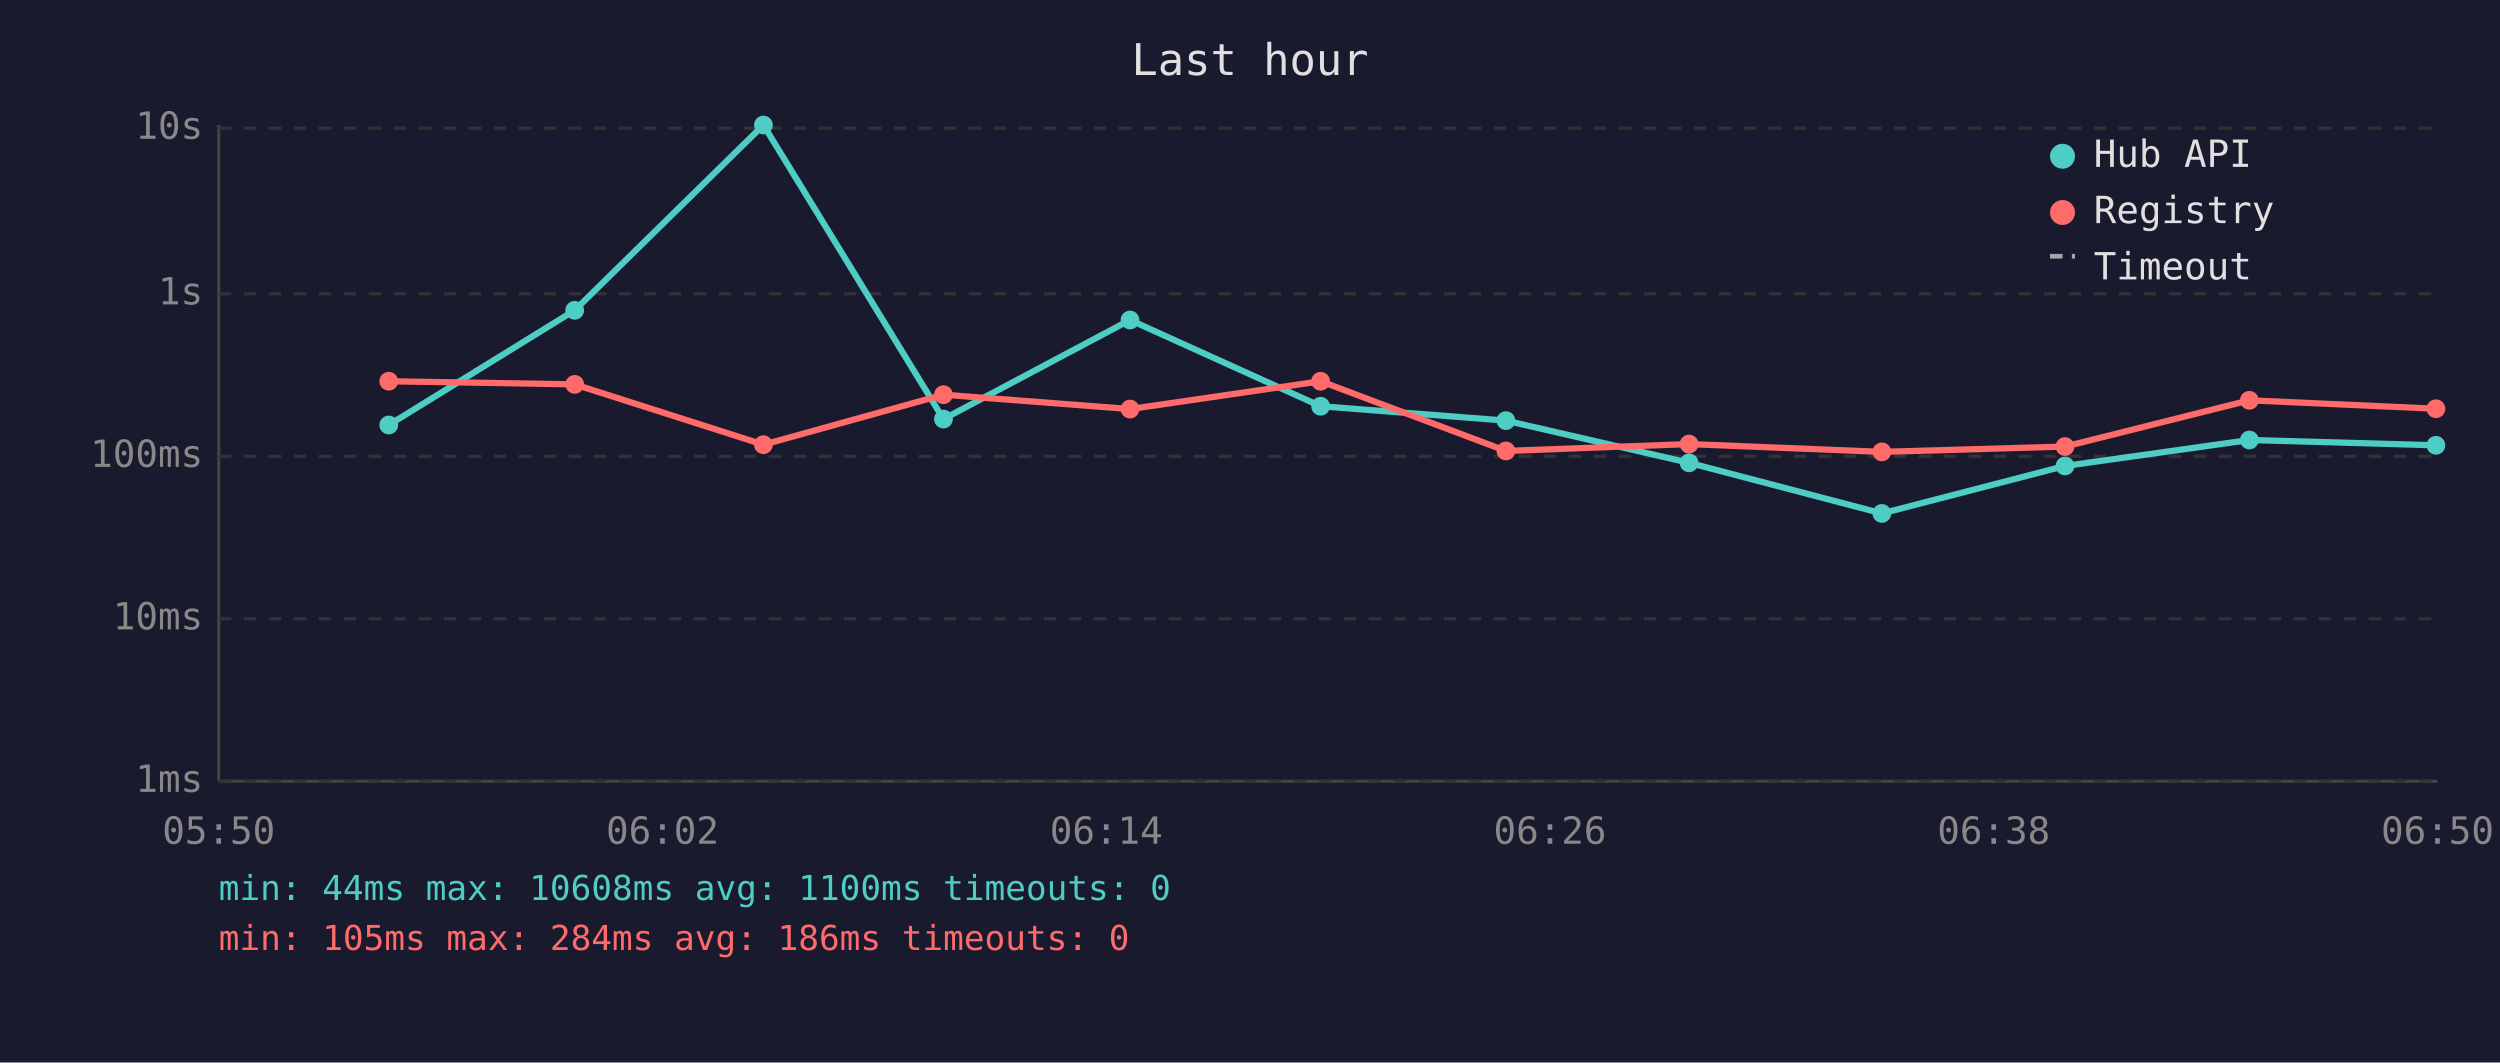
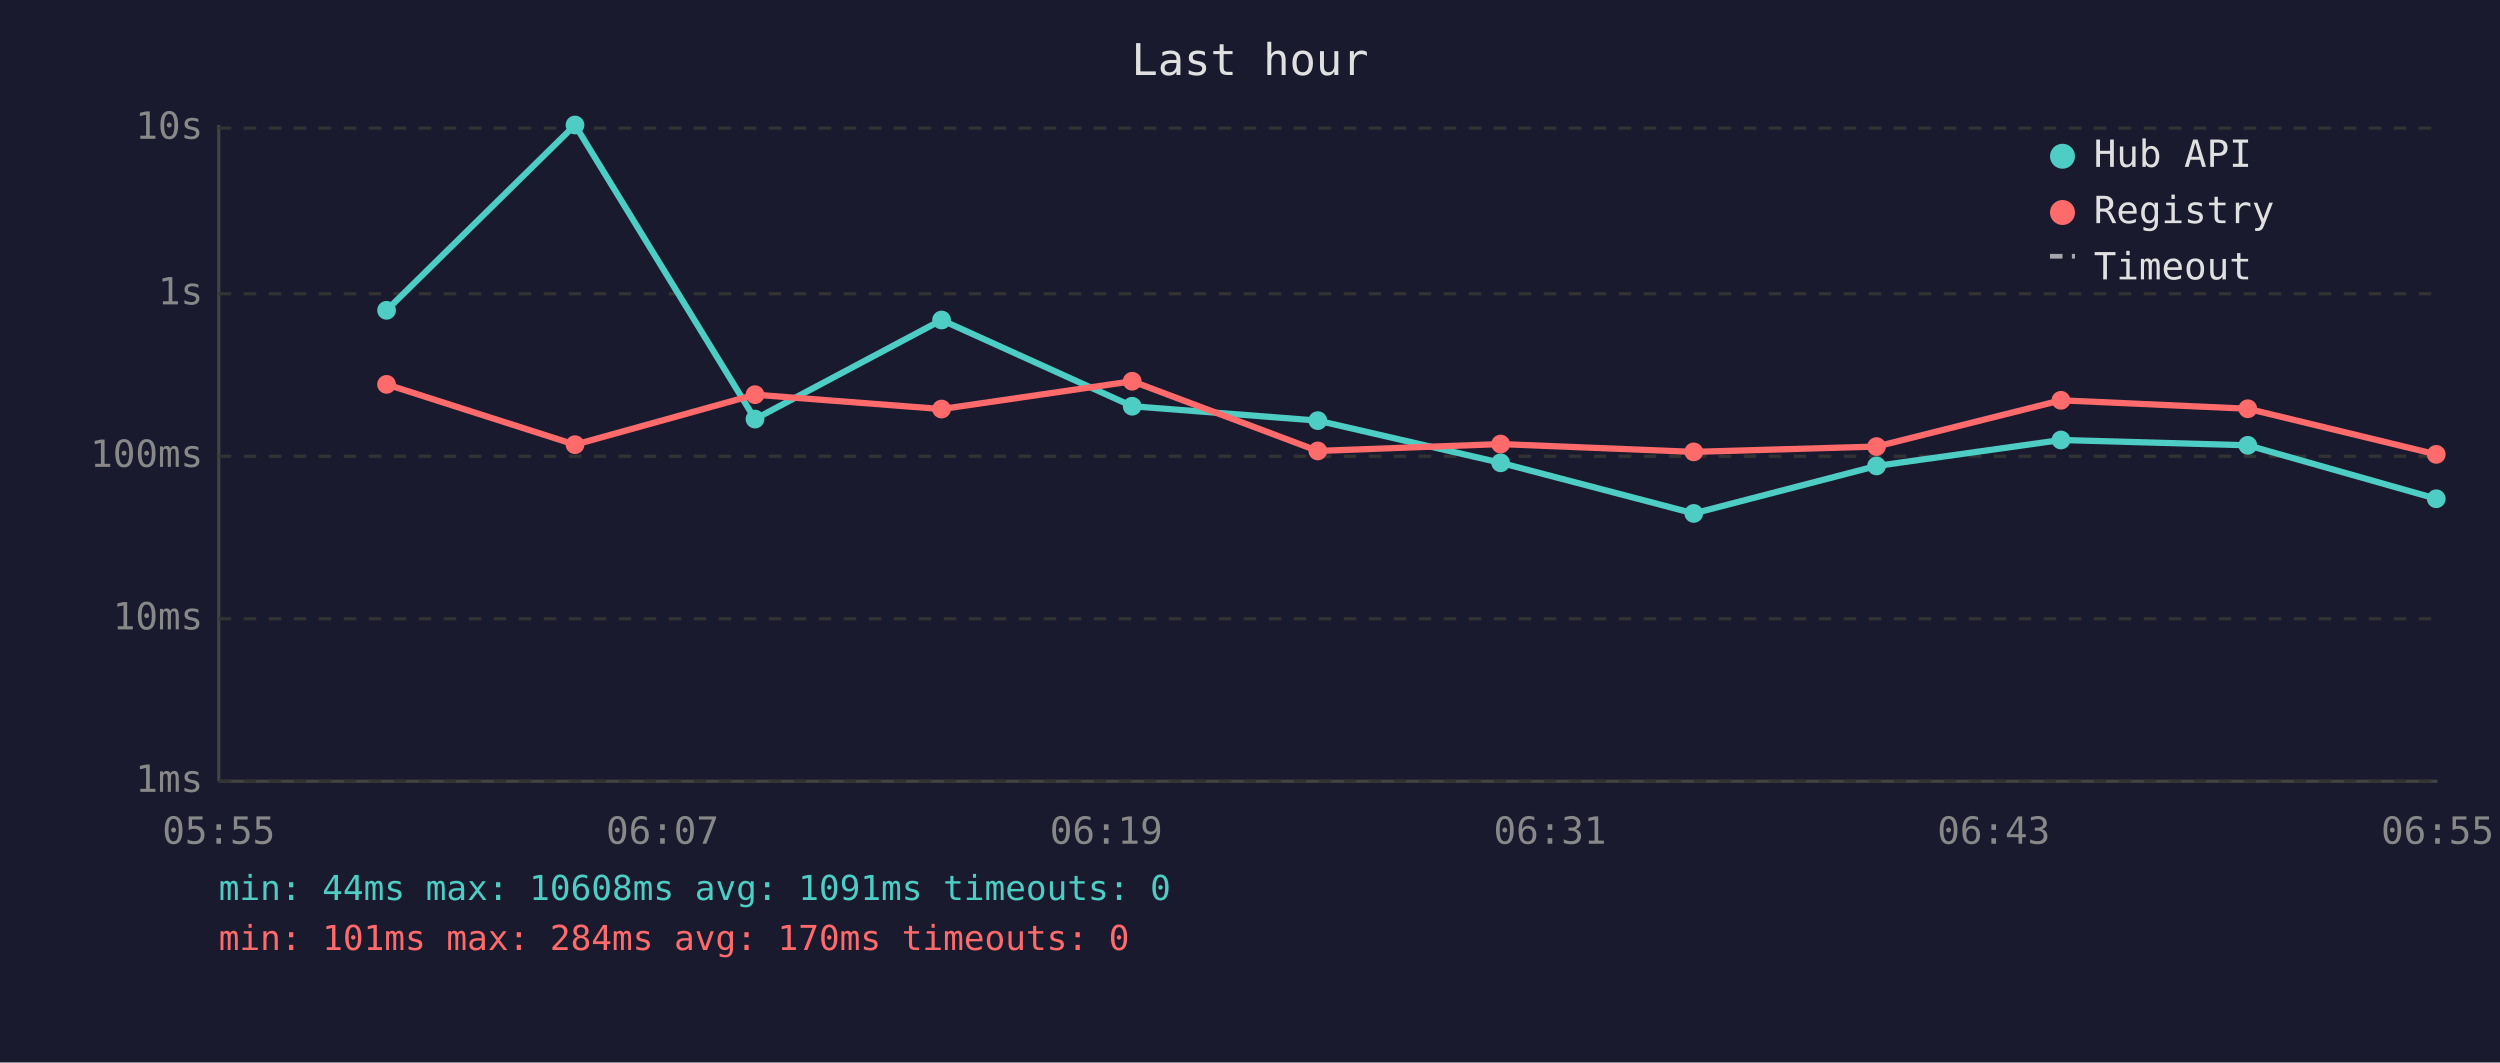
<svg xmlns="http://www.w3.org/2000/svg" viewBox="0 0 800 340" font-family="monospace" font-size="12">
  <rect width="800" height="340" fill="#1a1a2e" />
  <text x="400" y="24" fill="#e0e0e0" font-size="14" text-anchor="middle">Last hour</text>
  <line x1="70" y1="40" x2="70" y2="250" stroke="#444" stroke-width="1" />
  <line x1="70" y1="250" x2="780" y2="250" stroke="#444" stroke-width="1" />
  <line x1="70" y1="250" x2="780" y2="250" stroke="#333" stroke-width="1" stroke-dasharray="4" />
  <text x="65" y="250" fill="#888" text-anchor="end" dominant-baseline="middle">1ms</text>
  <line x1="70" y1="198" x2="780" y2="198" stroke="#333" stroke-width="1" stroke-dasharray="4" />
  <text x="65" y="198" fill="#888" text-anchor="end" dominant-baseline="middle">10ms</text>
  <line x1="70" y1="146" x2="780" y2="146" stroke="#333" stroke-width="1" stroke-dasharray="4" />
  <text x="65" y="146" fill="#888" text-anchor="end" dominant-baseline="middle">100ms</text>
  <line x1="70" y1="94" x2="780" y2="94" stroke="#333" stroke-width="1" stroke-dasharray="4" />
  <text x="65" y="94" fill="#888" text-anchor="end" dominant-baseline="middle">1s</text>
  <line x1="70" y1="41" x2="780" y2="41" stroke="#333" stroke-width="1" stroke-dasharray="4" />
  <text x="65" y="41" fill="#888" text-anchor="end" dominant-baseline="middle">10s</text>
-   <text x="70" y="270" fill="#888" text-anchor="middle">05:50</text>
-   <text x="212" y="270" fill="#888" text-anchor="middle">06:02</text>
-   <text x="354" y="270" fill="#888" text-anchor="middle">06:14</text>
-   <text x="496" y="270" fill="#888" text-anchor="middle">06:26</text>
-   <text x="638" y="270" fill="#888" text-anchor="middle">06:38</text>
-   <text x="780" y="270" fill="#888" text-anchor="middle">06:50</text>
-   <polyline points="124.4,136.0 183.9,99.3 244.3,40.0 301.9,134.1 361.6,102.4 422.6,130.0 481.9,134.6 540.5,148.1 602.2,164.3 660.8,149.1 719.8,140.8 779.5,142.5" fill="none" stroke="#4ecdc4" stroke-width="2" opacity="1" />
-   <circle cx="124.4" cy="136.0" r="3" fill="#4ecdc4" />
-   <circle cx="183.9" cy="99.3" r="3" fill="#4ecdc4" />
-   <circle cx="244.3" cy="40.0" r="3" fill="#4ecdc4" />
-   <circle cx="301.9" cy="134.1" r="3" fill="#4ecdc4" />
-   <circle cx="361.6" cy="102.4" r="3" fill="#4ecdc4" />
-   <circle cx="422.6" cy="130.0" r="3" fill="#4ecdc4" />
-   <circle cx="481.9" cy="134.6" r="3" fill="#4ecdc4" />
-   <circle cx="540.5" cy="148.1" r="3" fill="#4ecdc4" />
-   <circle cx="602.2" cy="164.3" r="3" fill="#4ecdc4" />
-   <circle cx="660.8" cy="149.1" r="3" fill="#4ecdc4" />
-   <circle cx="719.8" cy="140.8" r="3" fill="#4ecdc4" />
-   <circle cx="779.5" cy="142.5" r="3" fill="#4ecdc4" />
-   <polyline points="124.4,122.0 183.9,123.0 244.3,142.3 301.9,126.3 361.6,130.9 422.6,122.0 481.9,144.3 540.5,142.1 602.2,144.6 660.8,142.9 719.8,128.1 779.5,130.8" fill="none" stroke="#ff6b6b" stroke-width="2" opacity="1" />
-   <circle cx="124.4" cy="122.0" r="3" fill="#ff6b6b" />
-   <circle cx="183.9" cy="123.0" r="3" fill="#ff6b6b" />
-   <circle cx="244.3" cy="142.3" r="3" fill="#ff6b6b" />
-   <circle cx="301.9" cy="126.3" r="3" fill="#ff6b6b" />
-   <circle cx="361.6" cy="130.9" r="3" fill="#ff6b6b" />
-   <circle cx="422.6" cy="122.0" r="3" fill="#ff6b6b" />
-   <circle cx="481.9" cy="144.3" r="3" fill="#ff6b6b" />
-   <circle cx="540.5" cy="142.1" r="3" fill="#ff6b6b" />
-   <circle cx="602.2" cy="144.6" r="3" fill="#ff6b6b" />
-   <circle cx="660.8" cy="142.9" r="3" fill="#ff6b6b" />
-   <circle cx="719.8" cy="128.1" r="3" fill="#ff6b6b" />
-   <circle cx="779.5" cy="130.8" r="3" fill="#ff6b6b" />
+   <text x="70" y="270" fill="#888" text-anchor="middle">05:55</text>
+   <text x="212" y="270" fill="#888" text-anchor="middle">06:07</text>
+   <text x="354" y="270" fill="#888" text-anchor="middle">06:19</text>
+   <text x="496" y="270" fill="#888" text-anchor="middle">06:31</text>
+   <text x="638" y="270" fill="#888" text-anchor="middle">06:43</text>
+   <text x="780" y="270" fill="#888" text-anchor="middle">06:55</text>
+   <polyline points="123.7,99.3 184.0,40.0 241.6,134.1 301.3,102.4 362.3,130.0 421.7,134.6 480.2,148.1 542.0,164.3 600.5,149.1 659.5,140.8 719.3,142.5 779.6,159.6" fill="none" stroke="#4ecdc4" stroke-width="2" opacity="1" />
+   <circle cx="123.7" cy="99.3" r="3" fill="#4ecdc4" />
+   <circle cx="184.0" cy="40.0" r="3" fill="#4ecdc4" />
+   <circle cx="241.6" cy="134.1" r="3" fill="#4ecdc4" />
+   <circle cx="301.3" cy="102.4" r="3" fill="#4ecdc4" />
+   <circle cx="362.3" cy="130.0" r="3" fill="#4ecdc4" />
+   <circle cx="421.7" cy="134.6" r="3" fill="#4ecdc4" />
+   <circle cx="480.2" cy="148.1" r="3" fill="#4ecdc4" />
+   <circle cx="542.0" cy="164.3" r="3" fill="#4ecdc4" />
+   <circle cx="600.5" cy="149.1" r="3" fill="#4ecdc4" />
+   <circle cx="659.5" cy="140.8" r="3" fill="#4ecdc4" />
+   <circle cx="719.3" cy="142.5" r="3" fill="#4ecdc4" />
+   <circle cx="779.6" cy="159.6" r="3" fill="#4ecdc4" />
+   <polyline points="123.7,123.0 184.0,142.3 241.6,126.3 301.3,130.9 362.3,122.0 421.7,144.3 480.2,142.1 542.0,144.6 600.5,142.9 659.5,128.1 719.3,130.8 779.6,145.4" fill="none" stroke="#ff6b6b" stroke-width="2" opacity="1" />
+   <circle cx="123.7" cy="123.0" r="3" fill="#ff6b6b" />
+   <circle cx="184.0" cy="142.3" r="3" fill="#ff6b6b" />
+   <circle cx="241.6" cy="126.3" r="3" fill="#ff6b6b" />
+   <circle cx="301.3" cy="130.9" r="3" fill="#ff6b6b" />
+   <circle cx="362.3" cy="122.0" r="3" fill="#ff6b6b" />
+   <circle cx="421.7" cy="144.3" r="3" fill="#ff6b6b" />
+   <circle cx="480.2" cy="142.1" r="3" fill="#ff6b6b" />
+   <circle cx="542.0" cy="144.6" r="3" fill="#ff6b6b" />
+   <circle cx="600.5" cy="142.9" r="3" fill="#ff6b6b" />
+   <circle cx="659.5" cy="128.1" r="3" fill="#ff6b6b" />
+   <circle cx="719.3" cy="130.8" r="3" fill="#ff6b6b" />
+   <circle cx="779.6" cy="145.4" r="3" fill="#ff6b6b" />
  <circle cx="660" cy="50" r="4" fill="#4ecdc4" />
  <text x="670" y="50" fill="#e0e0e0" dominant-baseline="middle">Hub API</text>
  <circle cx="660" cy="68" r="4" fill="#ff6b6b" />
  <text x="670" y="68" fill="#e0e0e0" dominant-baseline="middle">Registry</text>
  <line x1="656" y1="82" x2="664" y2="82" stroke="#e0e0e0" stroke-width="1.5" stroke-dasharray="4,3" opacity="0.7" />
  <text x="670" y="86" fill="#e0e0e0" dominant-baseline="middle">Timeout</text>
-   <text x="70" y="288" fill="#4ecdc4" font-size="11">min: 44ms  max: 10608ms  avg: 1100ms  timeouts: 0</text>
-   <text x="70" y="304" fill="#ff6b6b" font-size="11">min: 105ms  max: 284ms  avg: 186ms  timeouts: 0</text>
+   <text x="70" y="288" fill="#4ecdc4" font-size="11">min: 44ms  max: 10608ms  avg: 1091ms  timeouts: 0</text>
+   <text x="70" y="304" fill="#ff6b6b" font-size="11">min: 101ms  max: 284ms  avg: 170ms  timeouts: 0</text>
</svg>
